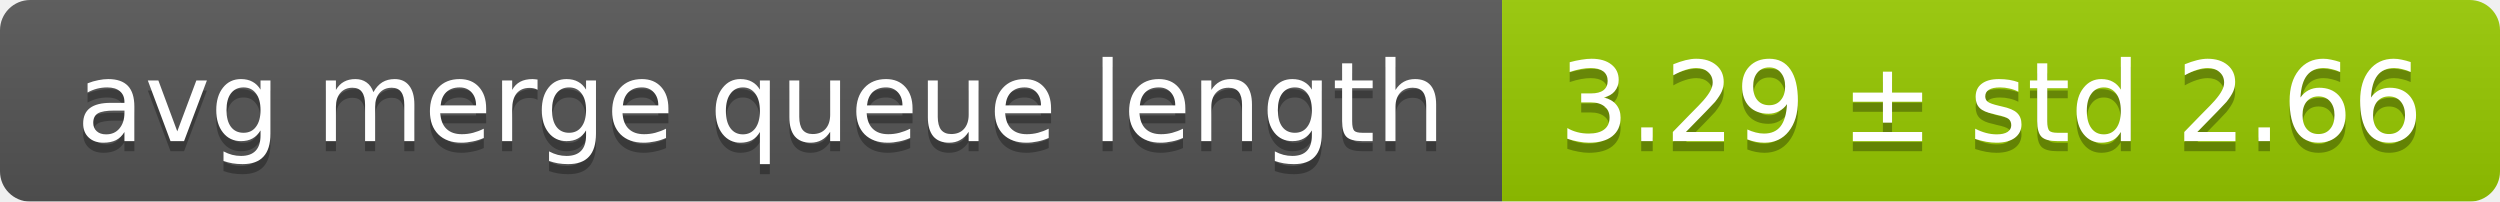
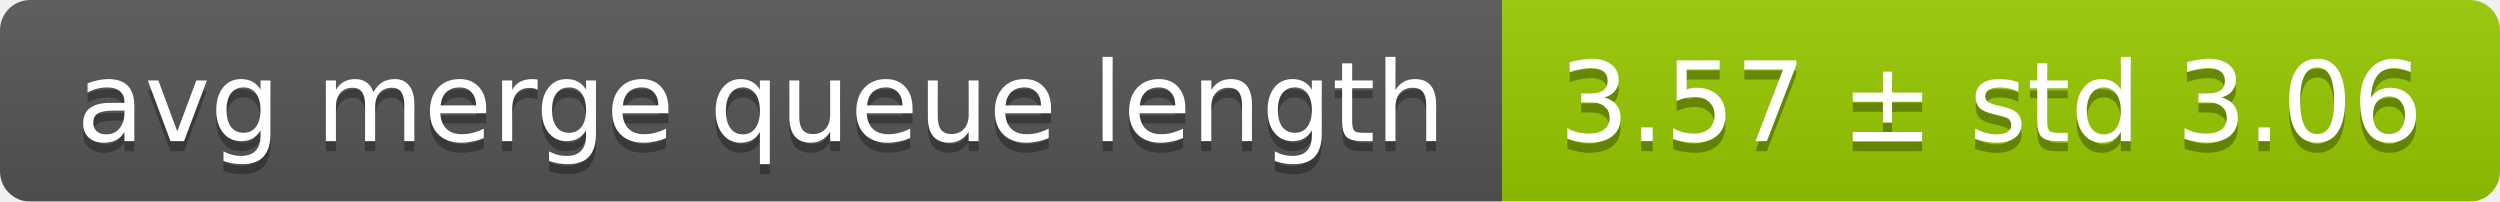
<svg xmlns="http://www.w3.org/2000/svg" width="248" height="20">
  <linearGradient id="smooth" x2="0" y2="100%">
    <stop offset="0" stop-color="#bbb" stop-opacity=".1" />
    <stop offset="1" stop-opacity=".1" />
  </linearGradient>
  <mask id="round">
    <rect width="248" height="20" rx="3" fill="#fff" />
  </mask>
  <g mask="url(#round)">
    <rect width="149" height="20" fill="#555" />
    <rect x="149" width="99" height="20" fill="#97ca00" />
    <rect width="248" height="20" fill="url(#smooth)" />
  </g>
  <g fill="#fff" text-anchor="middle" font-family="DejaVu Sans,Verdana,Geneva,sans-serif" font-size="11">
    <text x="75.5" y="15" fill="#010101" fill-opacity=".3">avg merge queue length</text>
    <text x="75.5" y="14">avg merge queue length</text>
-     <text x="197.5" y="15" fill="#010101" fill-opacity=".3">3.29 ± std 2.66</text>
-     <text x="197.5" y="14">3.29 ± std 2.66</text>
+     <text x="197.5" y="15" fill="#010101" fill-opacity=".3">3.57 ± std 3.06</text>
+     <text x="197.5" y="14">3.57 ± std 3.06</text>
  </g>
</svg>
